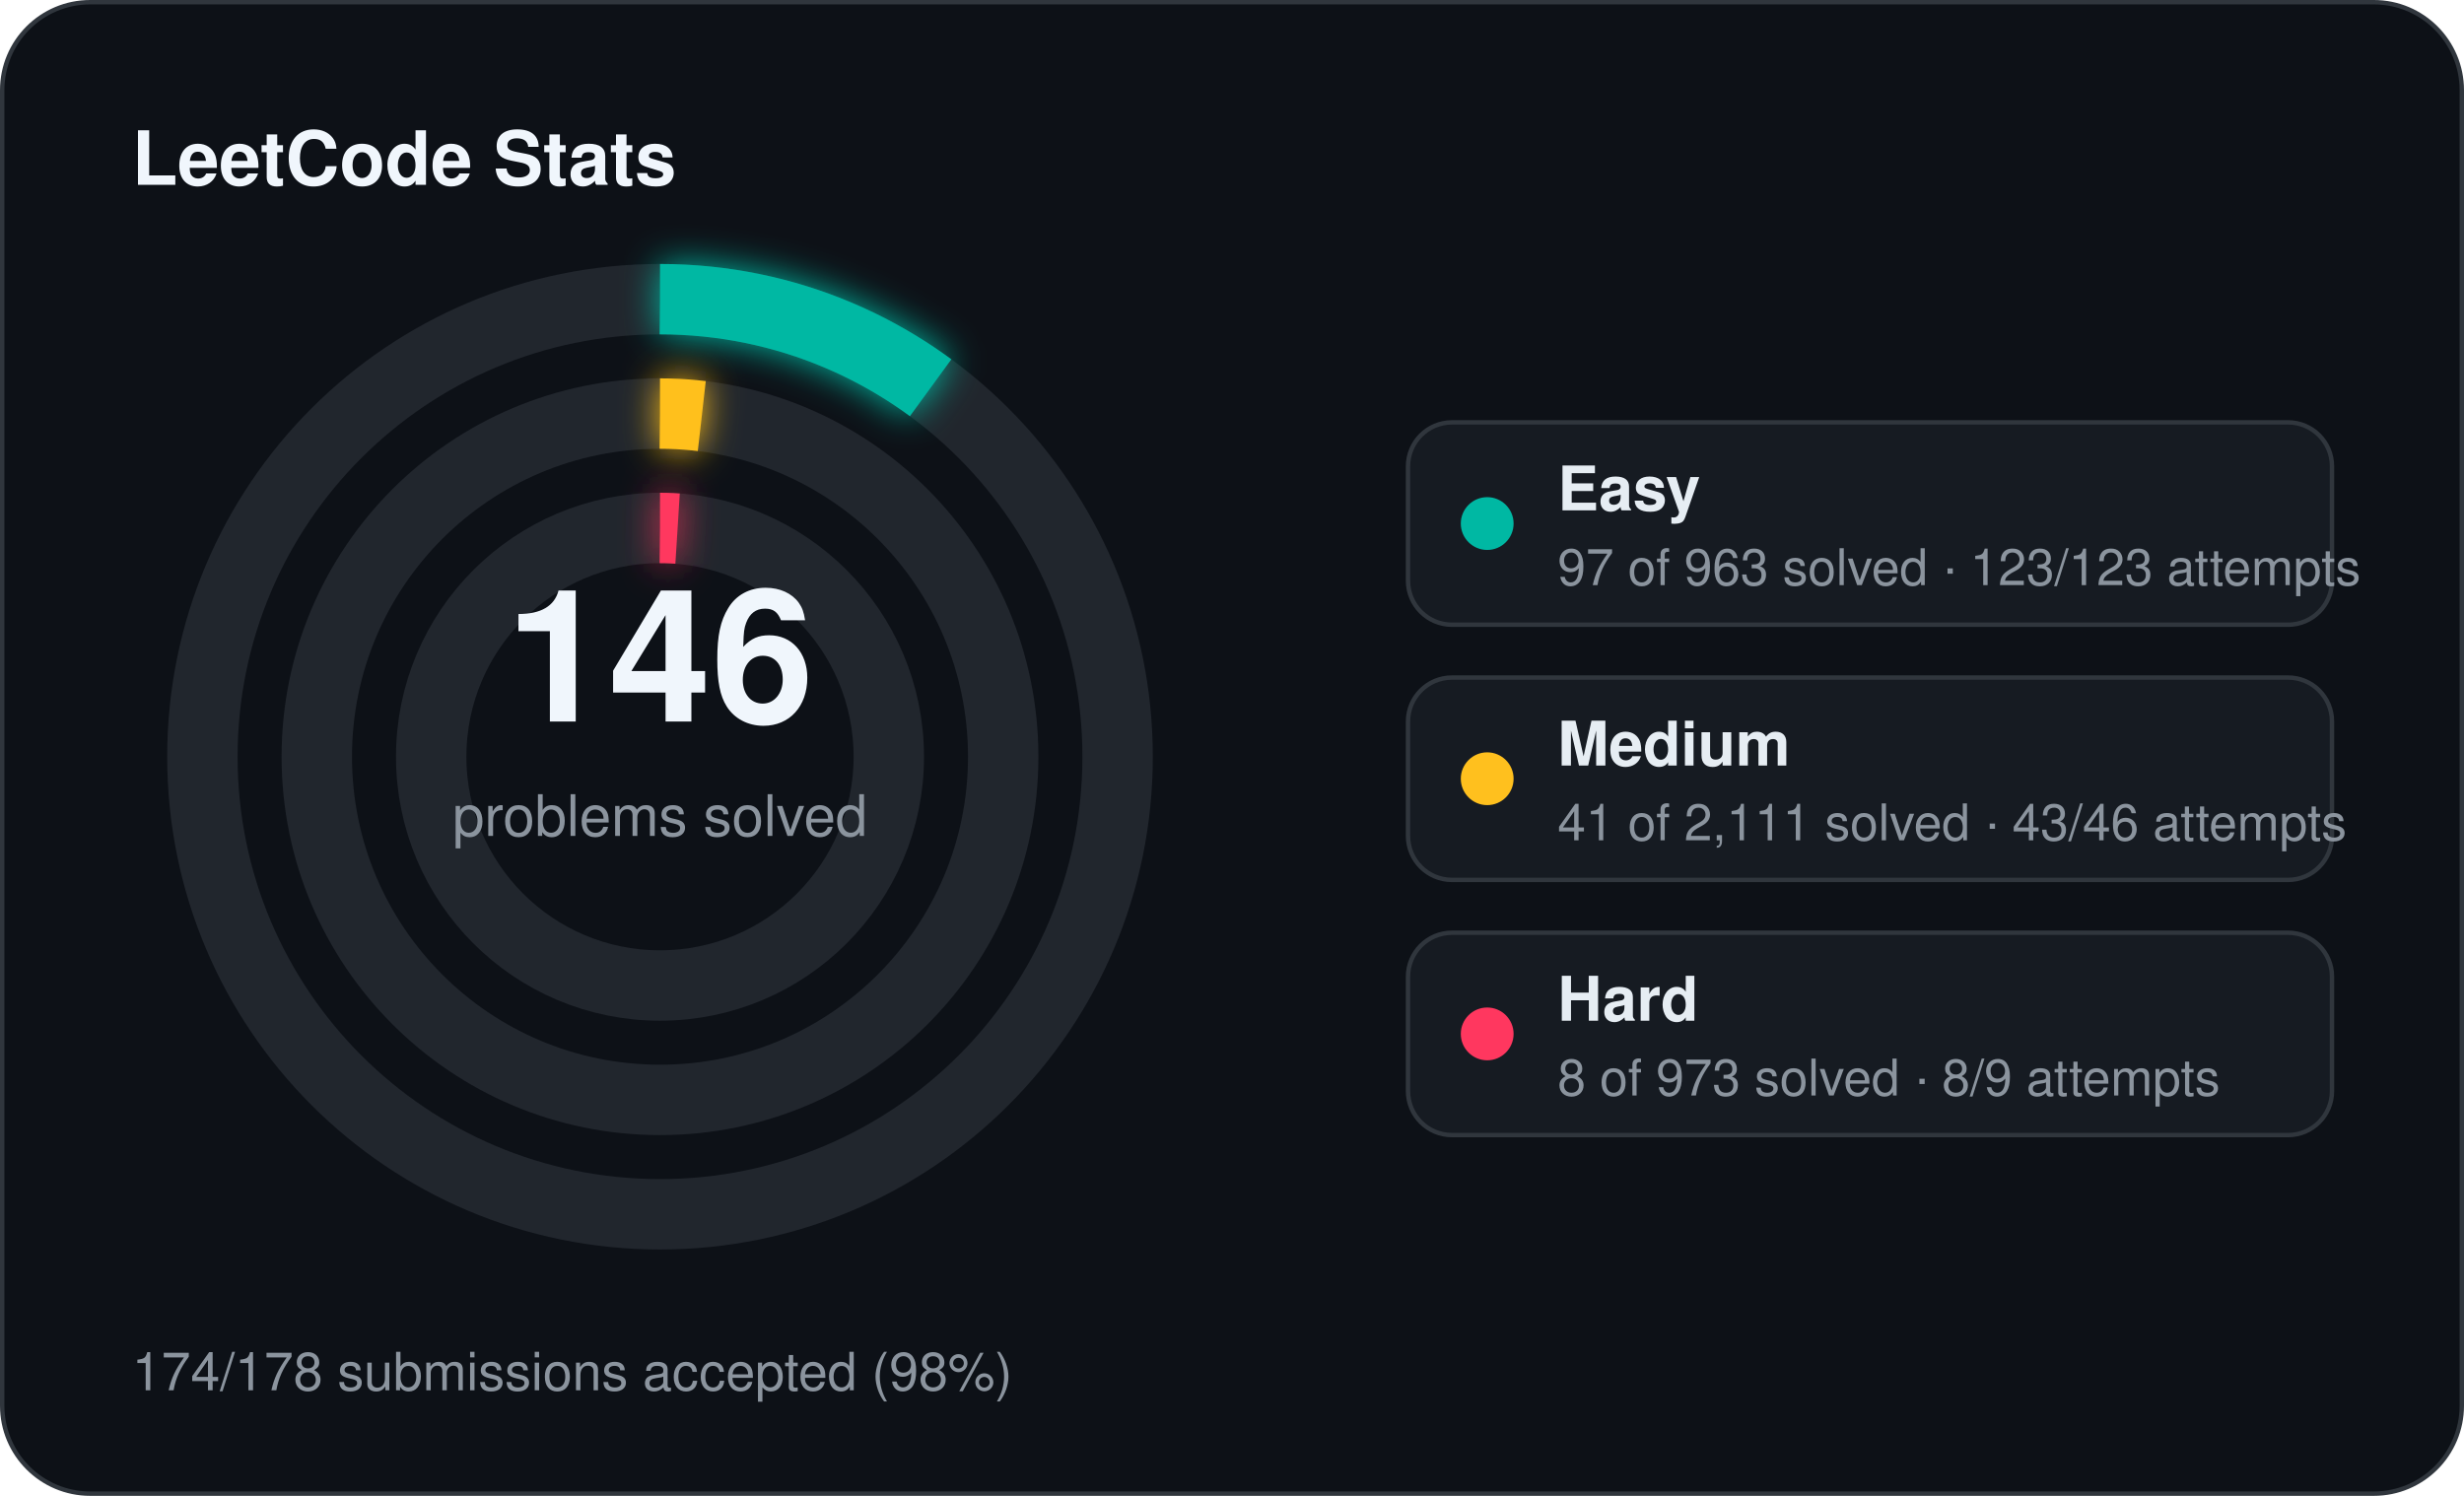
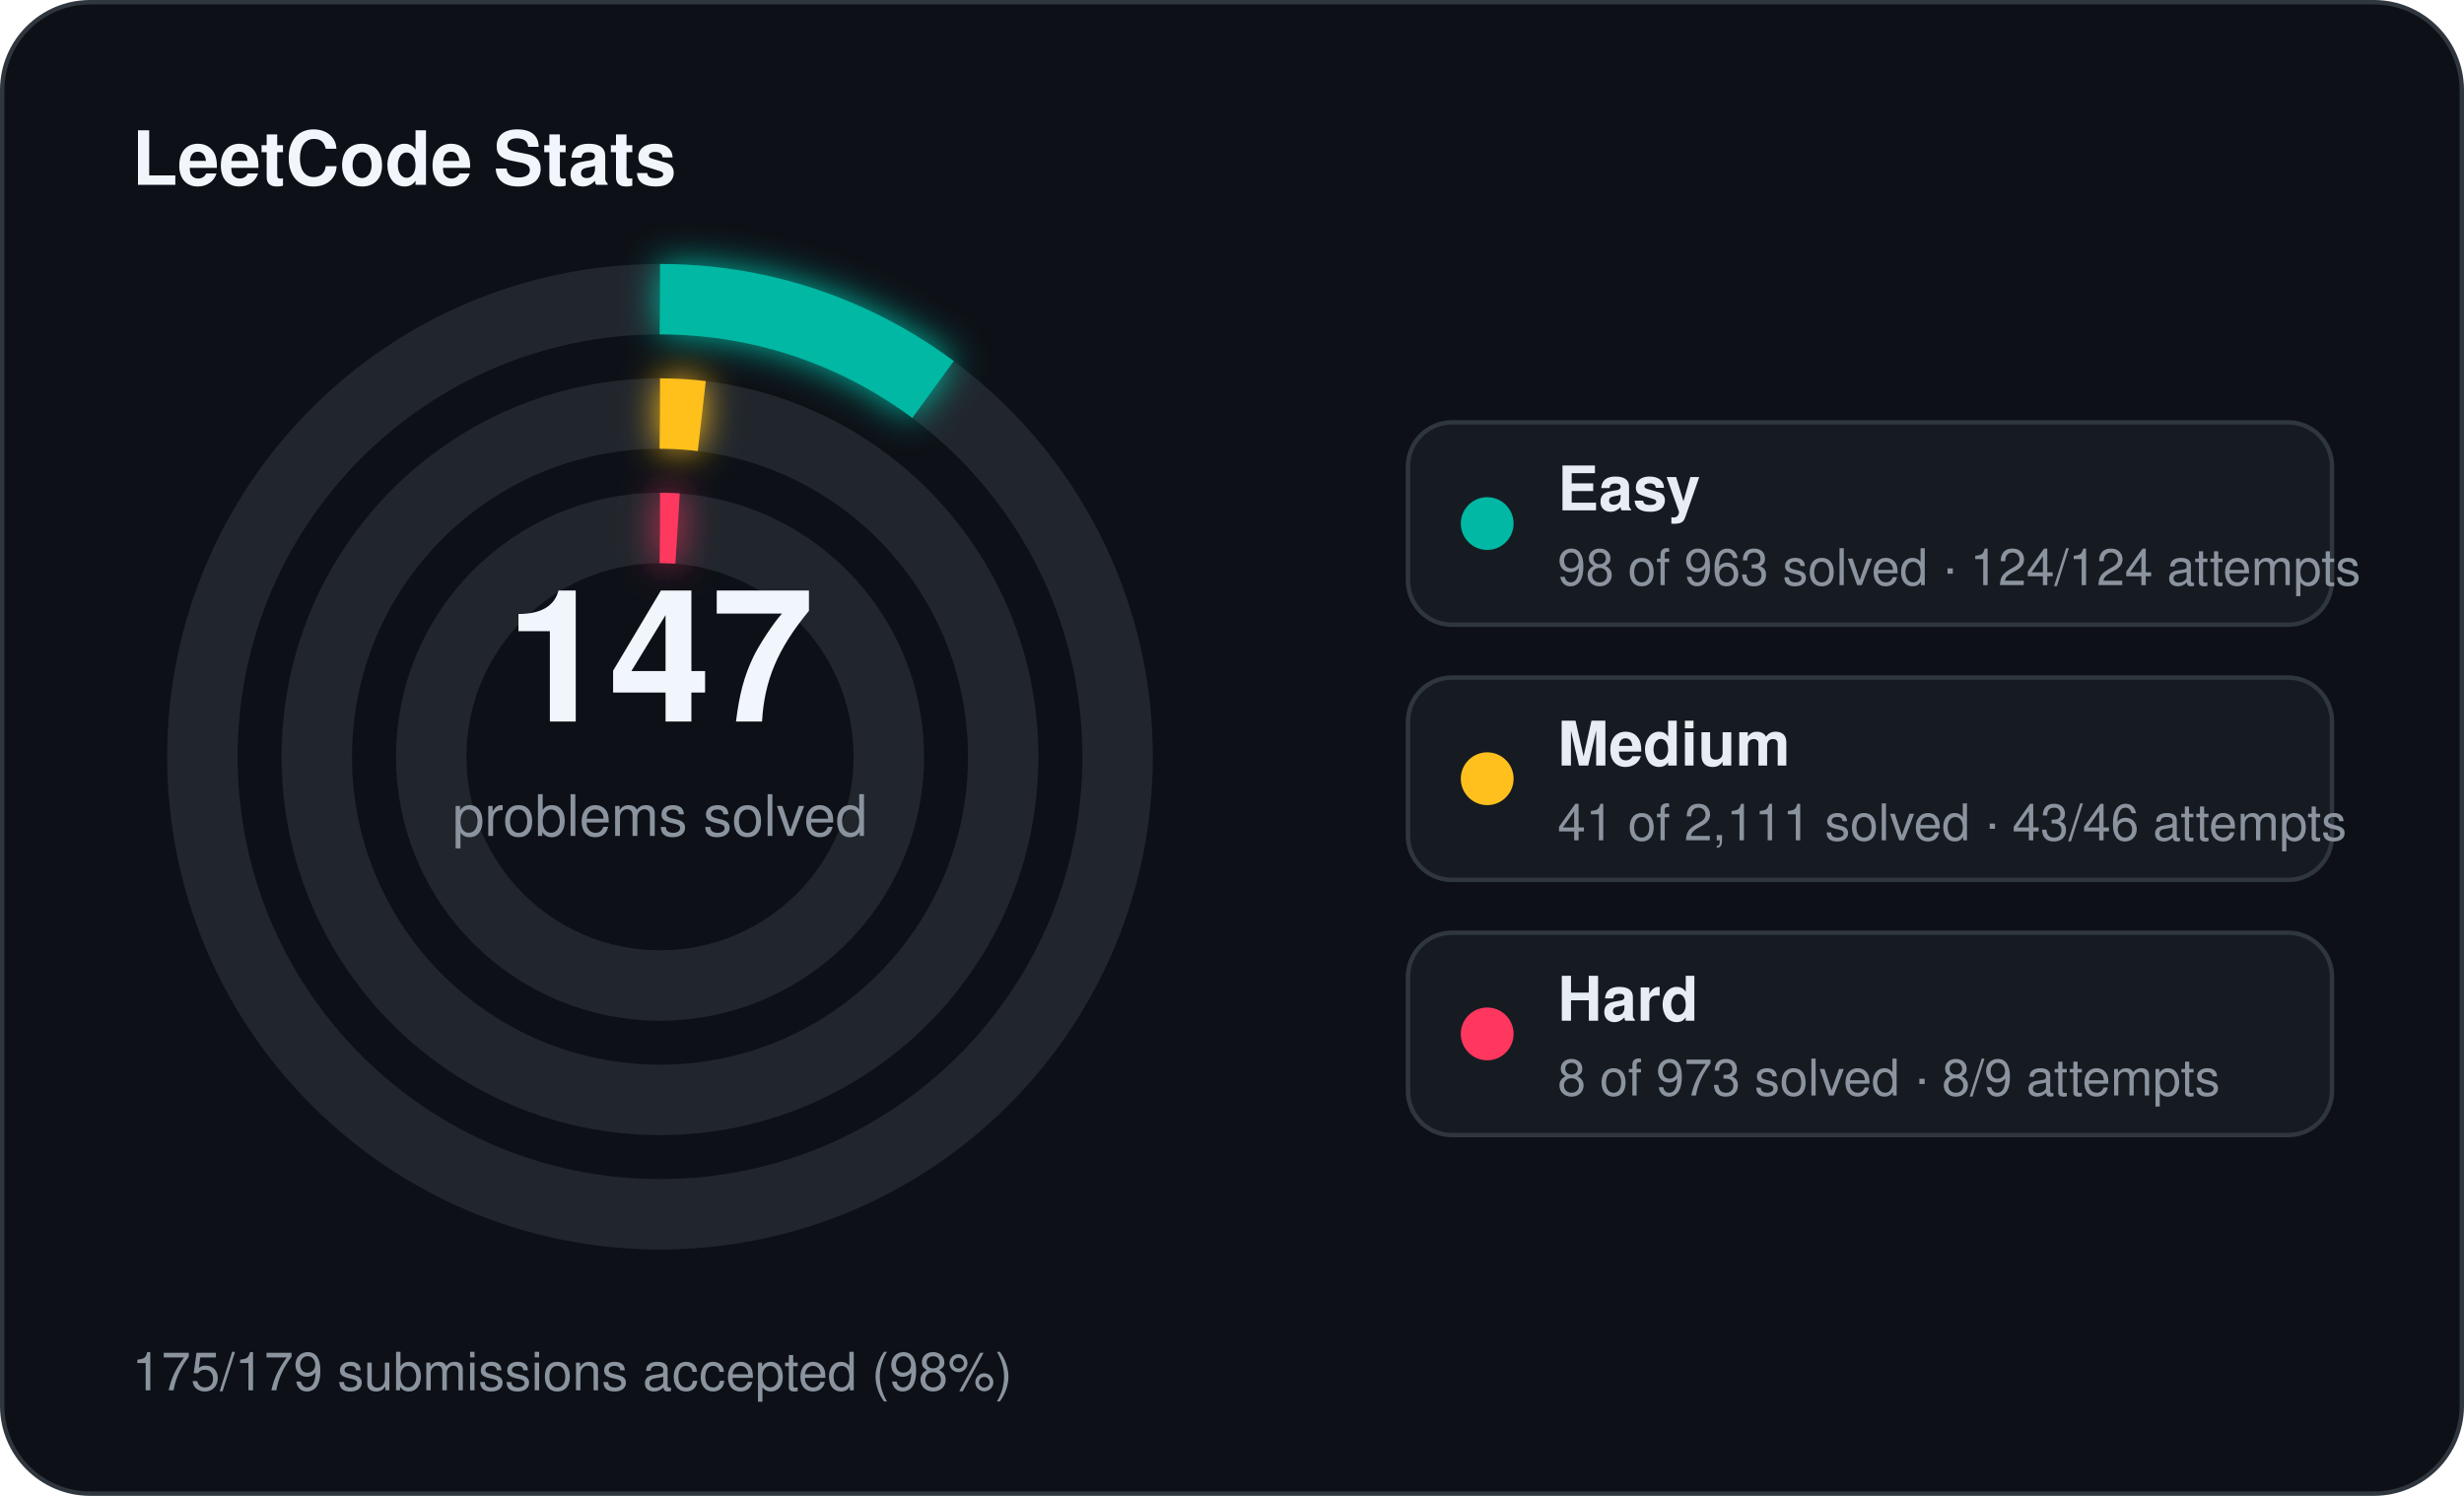
<svg xmlns="http://www.w3.org/2000/svg" width="560" height="340" viewBox="0 0 560 340">
  <defs>
    <filter id="stats-glow" x="-60%" y="-60%" width="220%" height="220%">
      <feGaussianBlur stdDeviation="4" result="blur" />
      <feMerge>
        <feMergeNode in="blur" />
        <feMergeNode in="SourceGraphic" />
      </feMerge>
    </filter>
  </defs>
  <rect x="0.5" y="0.5" width="559" height="339" rx="20" fill="#0d1117" stroke="#30363d" stroke-width="1" />
  <text x="30" y="42" fill="#f0f6fc" font-family="Segoe UI, Helvetica, Arial, sans-serif" font-size="17" font-weight="700">LeetCode Stats</text>
  <circle cx="150" cy="172" r="104" fill="none" stroke="#21262d" stroke-width="16" />
-   <circle cx="150" cy="172" r="104" fill="none" stroke="#00b8a3" stroke-width="16" stroke-linecap="butt" stroke-dasharray="65.82 653.45" transform="rotate(-90 150 172)" filter="url(#stats-glow)" />
+   <circle cx="150" cy="172" r="104" fill="none" stroke="#00b8a3" stroke-width="16" stroke-linecap="butt" stroke-dasharray="66.50 653.45" transform="rotate(-90 150 172)" filter="url(#stats-glow)" />
  <circle cx="150" cy="172" r="78" fill="none" stroke="#21262d" stroke-width="16" />
  <circle cx="150" cy="172" r="78" fill="none" stroke="#ffc01e" stroke-width="16" stroke-linecap="butt" stroke-dasharray="9.52 490.09" transform="rotate(-90 150 172)" filter="url(#stats-glow)" />
  <circle cx="150" cy="172" r="52" fill="none" stroke="#21262d" stroke-width="16" />
  <circle cx="150" cy="172" r="52" fill="none" stroke="#ff375f" stroke-width="16" stroke-linecap="butt" stroke-dasharray="4.00 326.73" transform="rotate(-90 150 172)" filter="url(#stats-glow)" />
-   <text x="150" y="164" text-anchor="middle" fill="#f0f6fc" font-family="Segoe UI, Helvetica, Arial, sans-serif" font-size="42" font-weight="700">146</text>
+   <text x="150" y="164" text-anchor="middle" fill="#f0f6fc" font-family="Segoe UI, Helvetica, Arial, sans-serif" font-size="42" font-weight="700">147</text>
  <text x="150" y="190" text-anchor="middle" fill="#8b949e" font-family="Segoe UI, Helvetica, Arial, sans-serif" font-size="13">problems solved</text>
  <rect x="320" y="96" width="210" height="46" rx="10" fill="#161b22" stroke="#30363d" stroke-width="1" />
  <circle cx="338" cy="119" r="6" fill="#00b8a3" />
  <text x="354" y="116" fill="#e6edf3" font-family="Segoe UI, Helvetica, Arial, sans-serif" font-size="14" font-weight="600">Easy</text>
-   <text x="354" y="133" fill="#8b949e" font-family="Segoe UI, Helvetica, Arial, sans-serif" font-size="11.5">97 of 963 solved · 123/123 attempts</text>
+   <text x="354" y="133" fill="#8b949e" font-family="Segoe UI, Helvetica, Arial, sans-serif" font-size="11.5">98 of 963 solved · 124/124 attempts</text>
  <rect x="320" y="154" width="210" height="46" rx="10" fill="#161b22" stroke="#30363d" stroke-width="1" />
  <circle cx="338" cy="177" r="6" fill="#ffc01e" />
  <text x="354" y="174" fill="#e6edf3" font-family="Segoe UI, Helvetica, Arial, sans-serif" font-size="14" font-weight="600">Medium</text>
  <text x="354" y="191" fill="#8b949e" font-family="Segoe UI, Helvetica, Arial, sans-serif" font-size="11.5">41 of 2,111 solved · 43/46 attempts</text>
  <rect x="320" y="212" width="210" height="46" rx="10" fill="#161b22" stroke="#30363d" stroke-width="1" />
  <circle cx="338" cy="235" r="6" fill="#ff375f" />
  <text x="354" y="232" fill="#e6edf3" font-family="Segoe UI, Helvetica, Arial, sans-serif" font-size="14" font-weight="600">Hard</text>
  <text x="354" y="249" fill="#8b949e" font-family="Segoe UI, Helvetica, Arial, sans-serif" font-size="11.5">8 of 973 solved · 8/9 attempts</text>
-   <text x="30" y="316" fill="#8b949e" font-family="Segoe UI, Helvetica, Arial, sans-serif" font-size="12">174/178 submissions accepted (98%)</text>
+   <text x="30" y="316" fill="#8b949e" font-family="Segoe UI, Helvetica, Arial, sans-serif" font-size="12">175/179 submissions accepted (98%)</text>
</svg>
